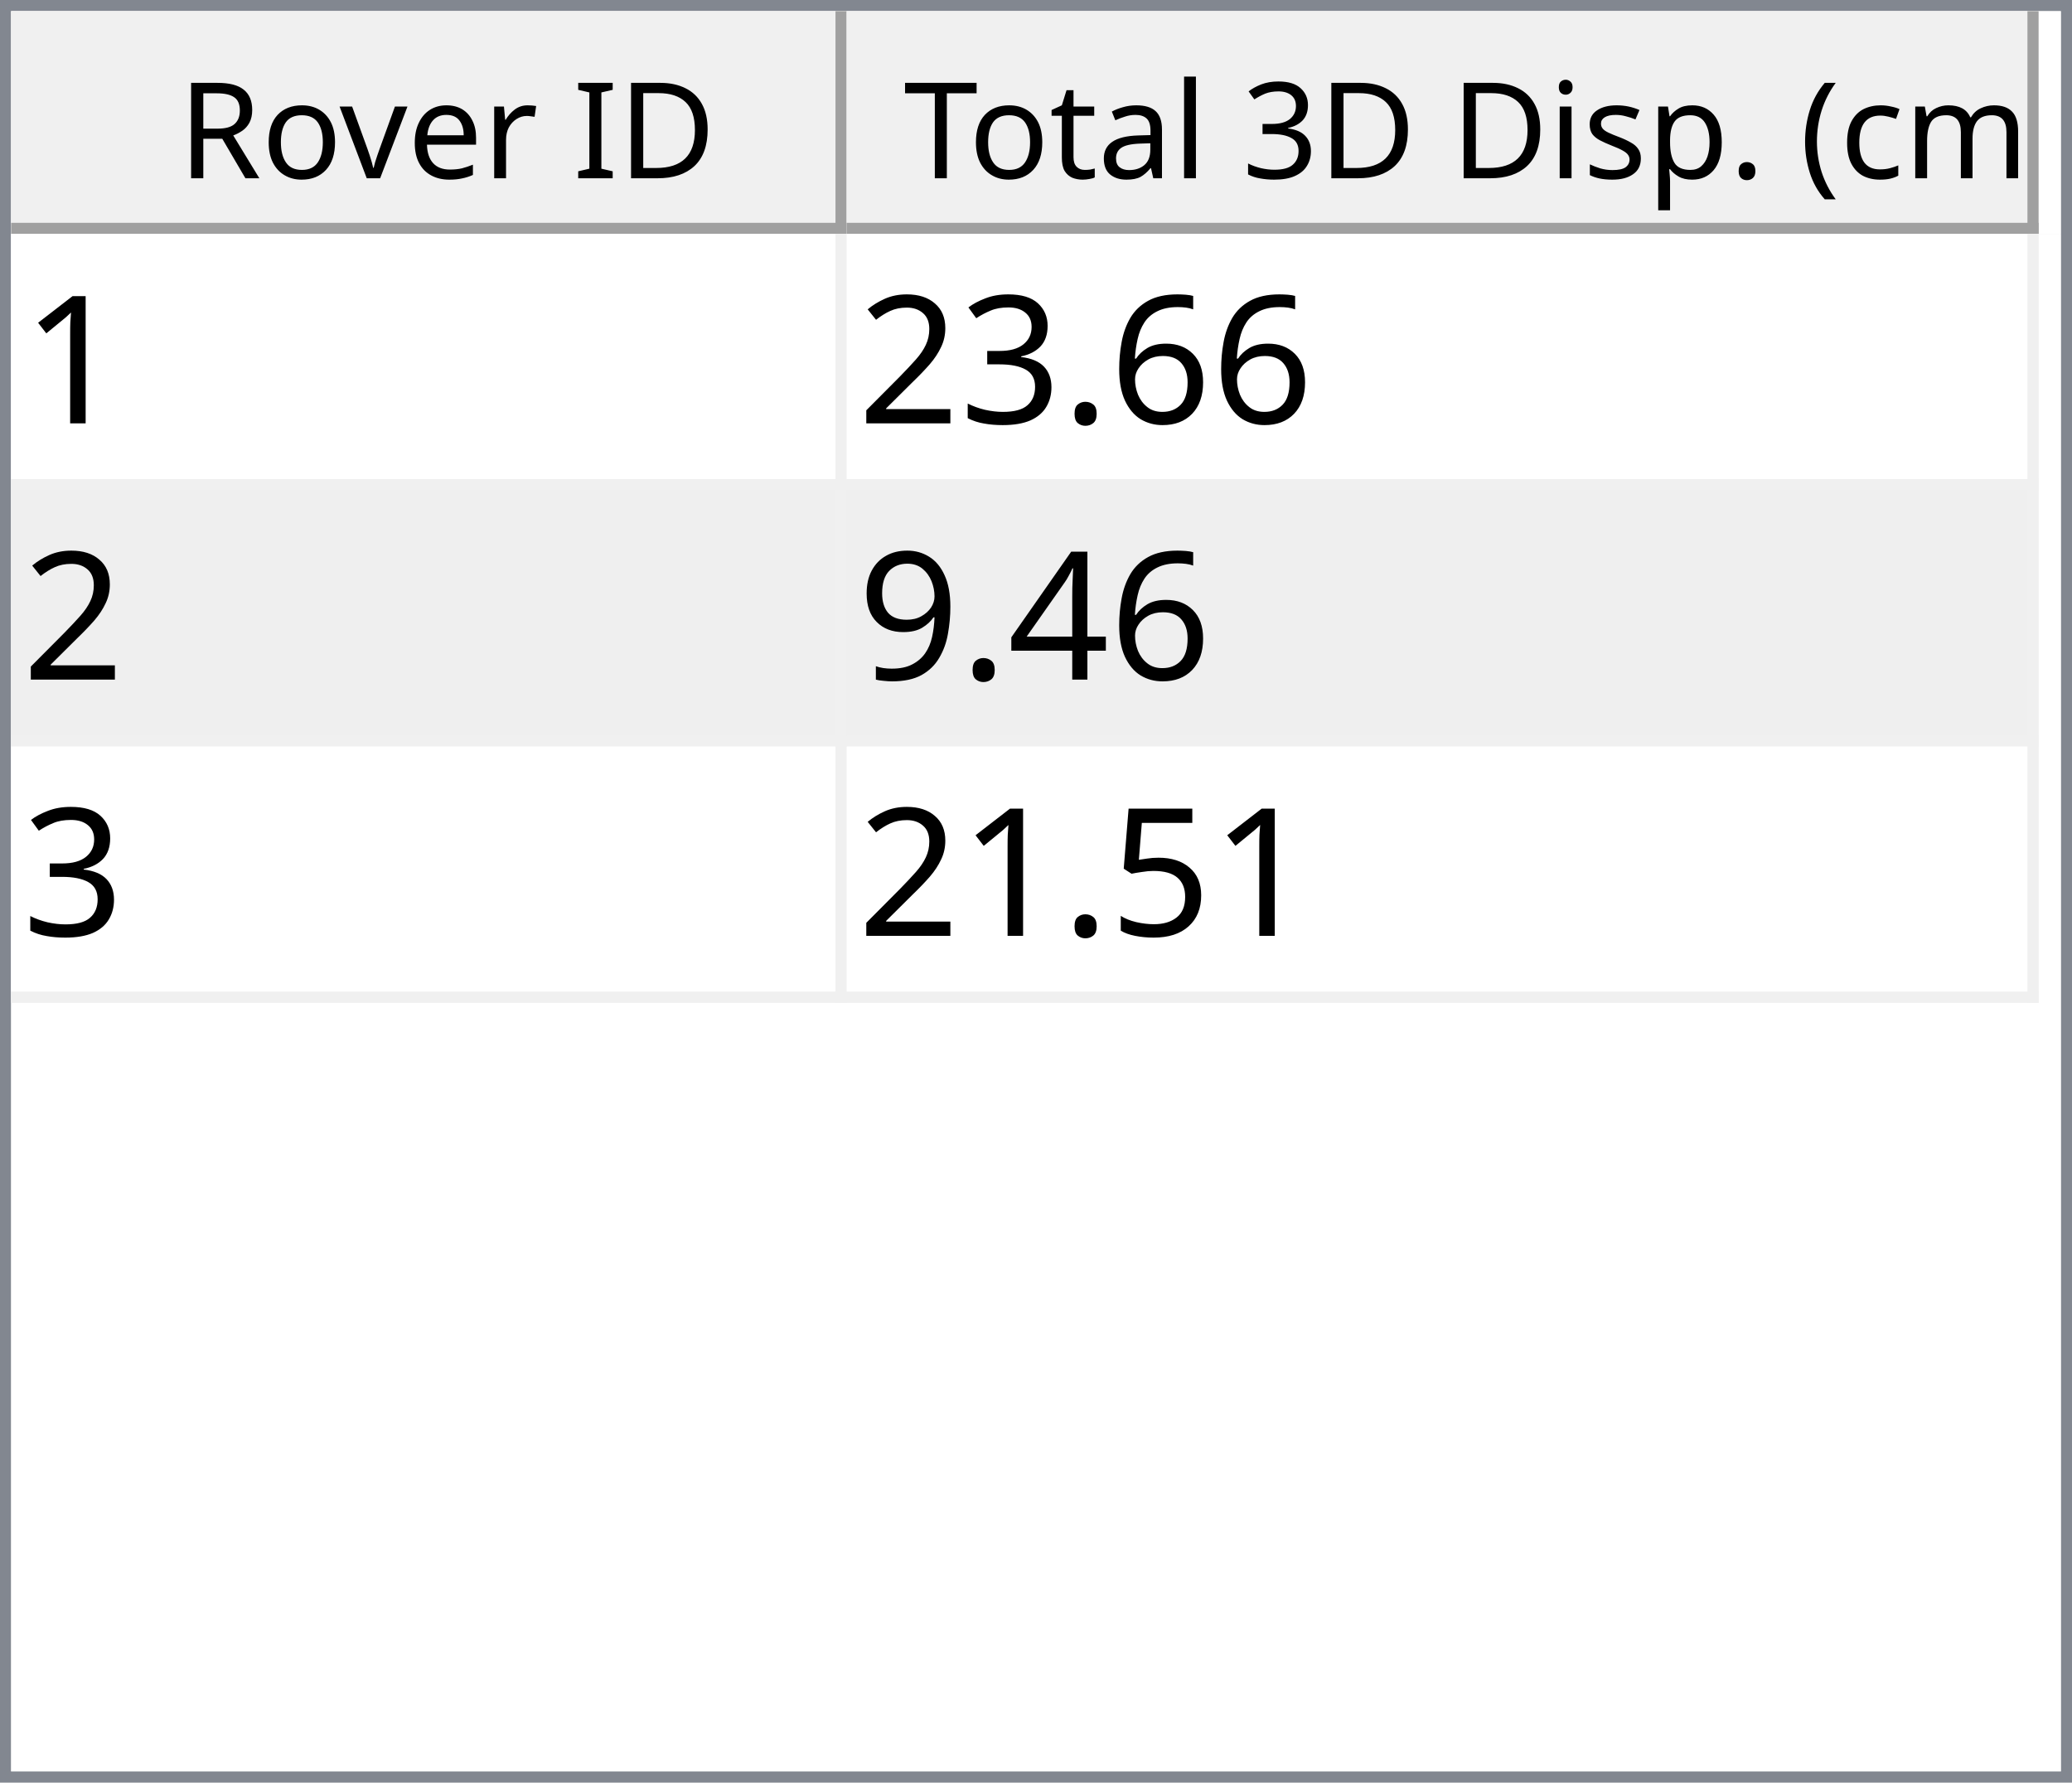
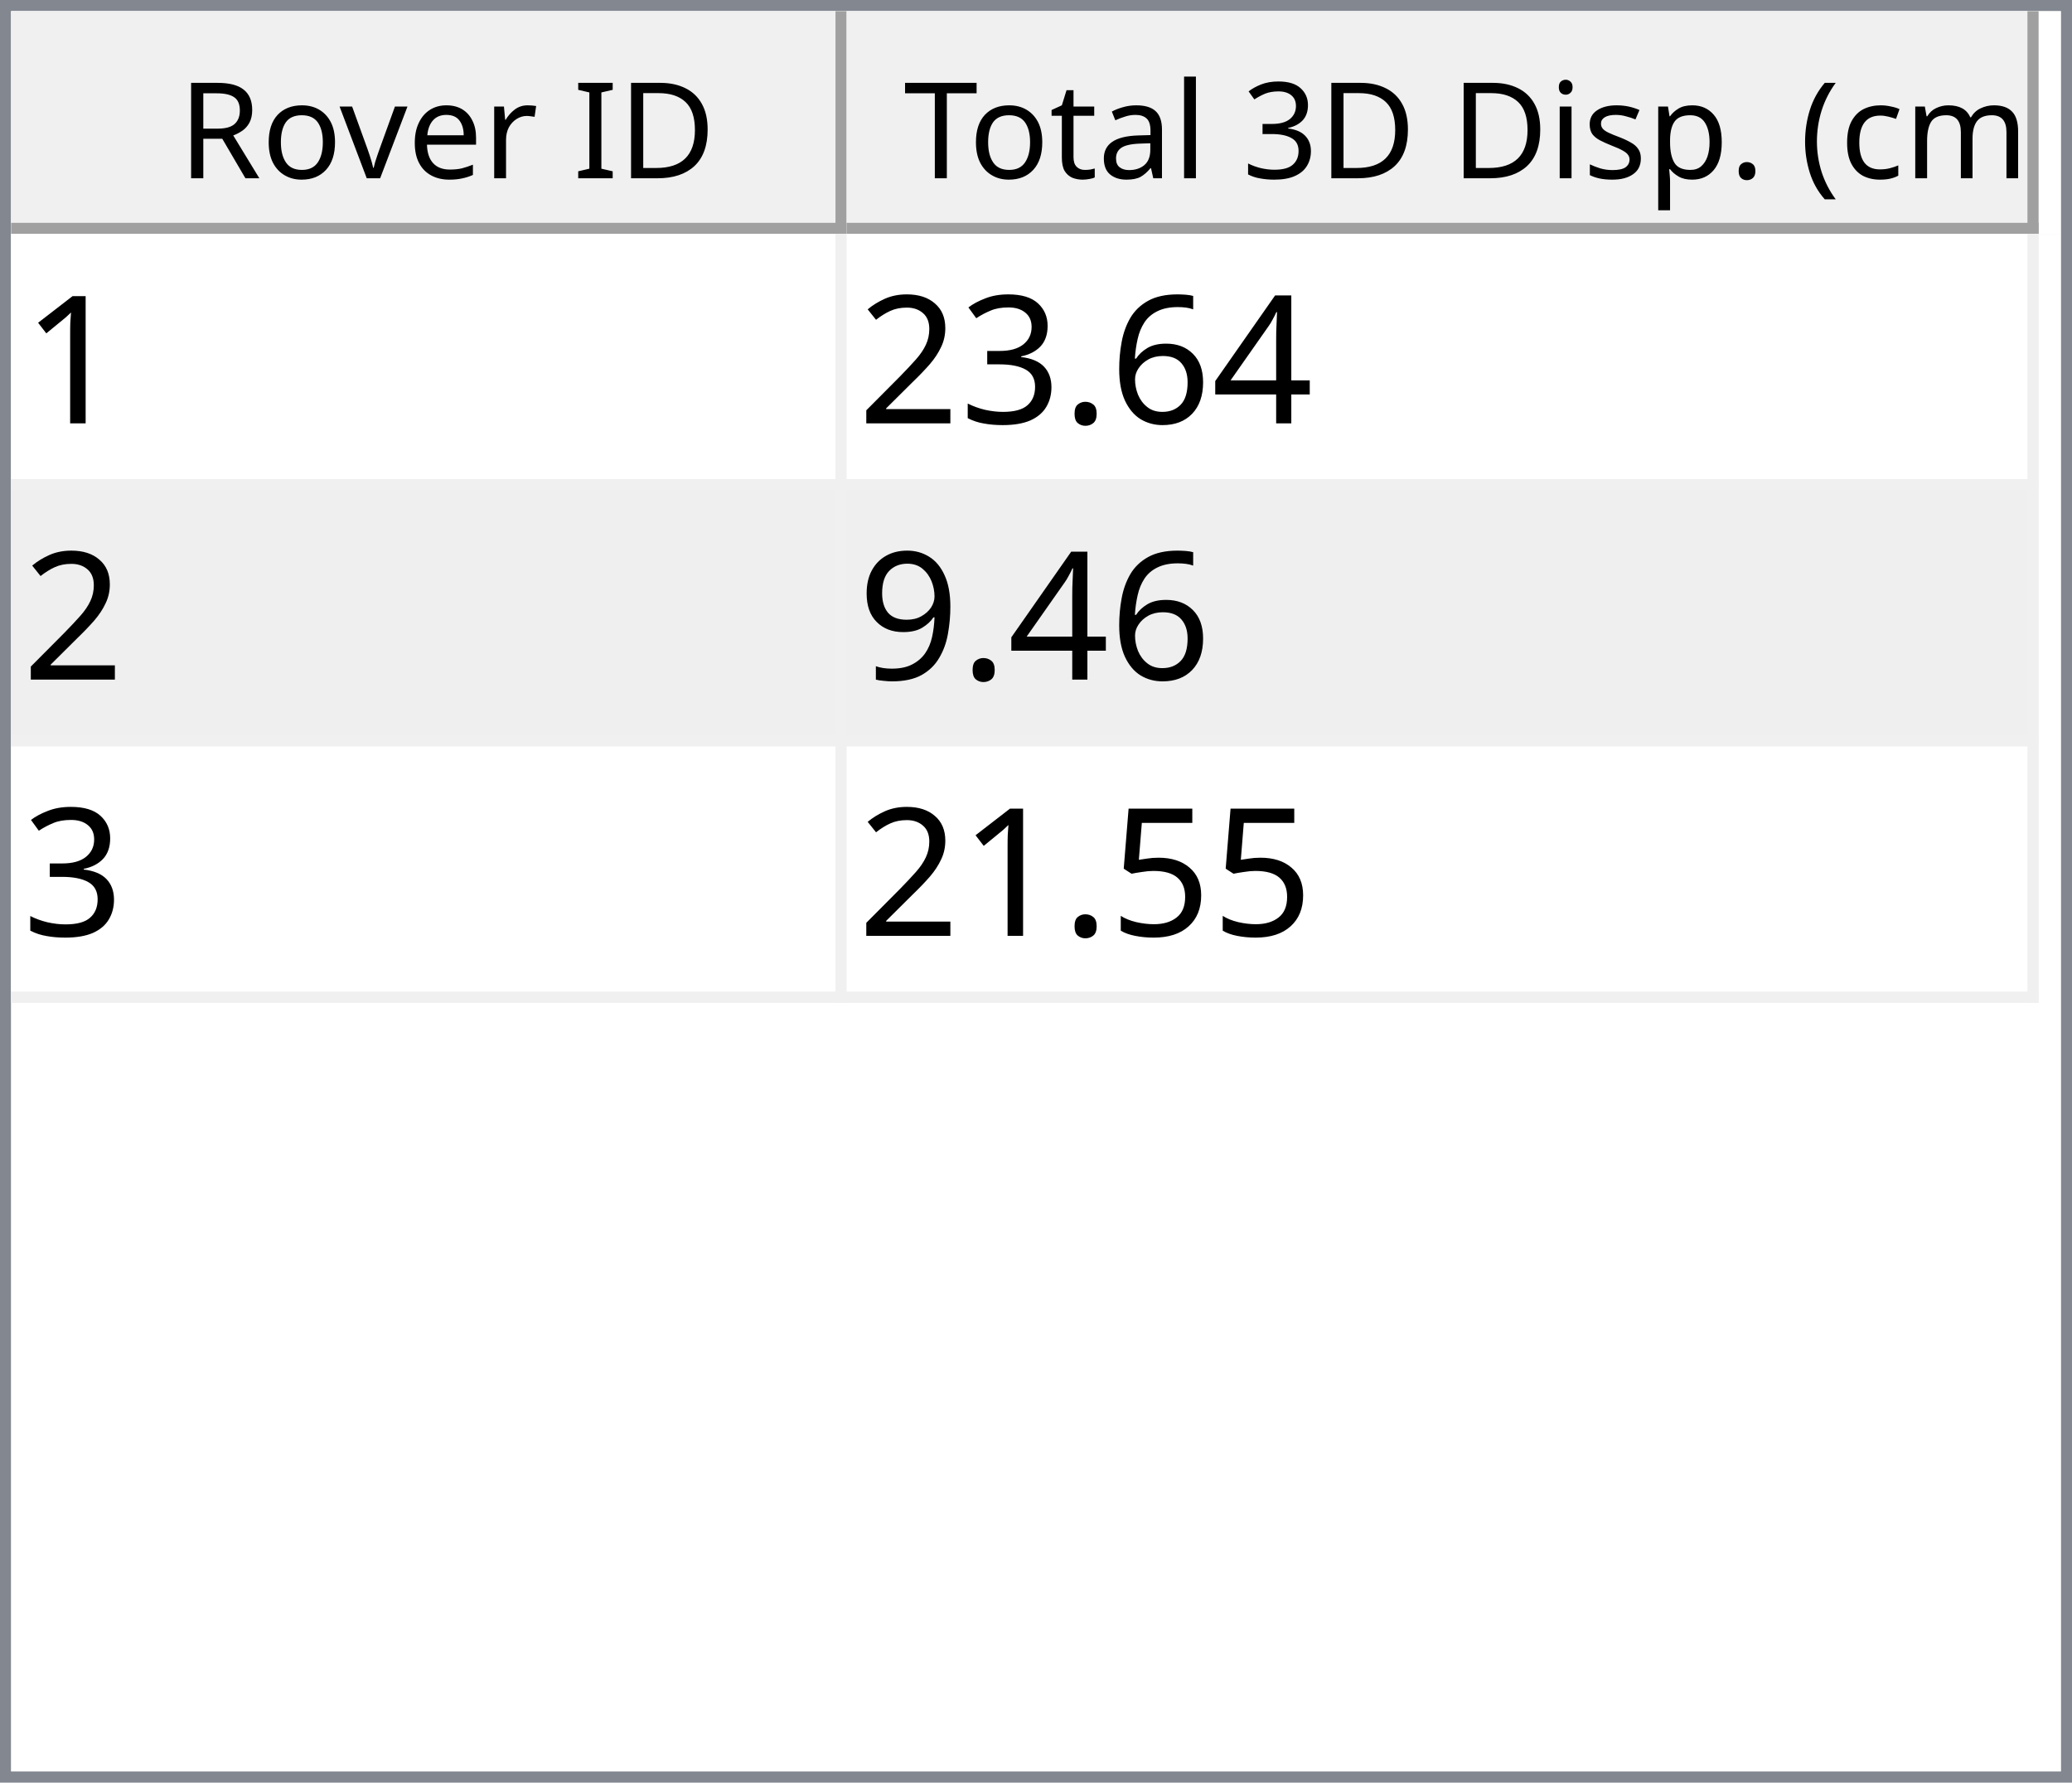
<svg xmlns="http://www.w3.org/2000/svg" style="fill-opacity:1; color-rendering:auto; color-interpolation:auto; text-rendering:auto; stroke:black; stroke-linecap:square; stroke-miterlimit:10; shape-rendering:auto; stroke-opacity:1; fill:black; stroke-dasharray:none; font-weight:normal; stroke-width:1; font-family:'Dialog'; font-style:normal; stroke-linejoin:miter; font-size:12px; stroke-dashoffset:0; image-rendering:auto;" width="186" height="160">
  <defs id="genericDefs" />
  <g>
    <defs id="defs1">
      <clipPath clipPathUnits="userSpaceOnUse" id="clipPath1">
        <path d="M0 0 L186 0 L186 160 L0 160 L0 0 Z" />
      </clipPath>
      <clipPath clipPathUnits="userSpaceOnUse" id="clipPath2">
        <path d="M0 0 L0 160 L186 160 L186 0 Z" />
      </clipPath>
      <clipPath clipPathUnits="userSpaceOnUse" id="clipPath3">
        <path d="M0 0 L0 20 L184 20 L184 0 Z" />
      </clipPath>
      <clipPath clipPathUnits="userSpaceOnUse" id="clipPath4">
        <path d="M0 0 L0 20 L75 20 L75 0 Z" />
      </clipPath>
      <clipPath clipPathUnits="userSpaceOnUse" id="clipPath5">
        <path d="M1 1 L1 19 L74 19 L74 1 Z" />
      </clipPath>
      <clipPath clipPathUnits="userSpaceOnUse" id="clipPath6">
        <path d="M0 0 L0 18 L73 18 L73 0 Z" />
      </clipPath>
      <clipPath clipPathUnits="userSpaceOnUse" id="clipPath7">
        <path d="M-0.5 -0.5 L-0.5 19.5 L74.5 19.5 L74.5 -0.5 Z" />
      </clipPath>
      <clipPath clipPathUnits="userSpaceOnUse" id="clipPath8">
        <path d="M0 0 L0 20 L107 20 L107 0 Z" />
      </clipPath>
      <clipPath clipPathUnits="userSpaceOnUse" id="clipPath9">
        <path d="M1 1 L1 19 L106 19 L106 1 Z" />
      </clipPath>
      <clipPath clipPathUnits="userSpaceOnUse" id="clipPath10">
        <path d="M0 0 L0 18 L105 18 L105 0 Z" />
      </clipPath>
      <clipPath clipPathUnits="userSpaceOnUse" id="clipPath11">
        <path d="M-0.5 -0.5 L-0.5 19.5 L106.5 19.5 L106.5 -0.5 Z" />
      </clipPath>
      <clipPath clipPathUnits="userSpaceOnUse" id="clipPath12">
        <path d="M0 0 L0 138 L184 138 L184 0 Z" />
      </clipPath>
      <clipPath clipPathUnits="userSpaceOnUse" id="clipPath13">
        <path d="M0 0 L0 69 L182 69 L182 0 Z" />
      </clipPath>
      <clipPath clipPathUnits="userSpaceOnUse" id="clipPath14">
        <path d="M-0.5 -0.5 L-0.5 68.5 L181.5 68.5 L181.5 -0.5 Z" />
      </clipPath>
      <clipPath clipPathUnits="userSpaceOnUse" id="clipPath15">
        <path d="M0 0 L0 22 L74 22 L74 0 Z" />
      </clipPath>
      <clipPath clipPathUnits="userSpaceOnUse" id="clipPath16">
        <path d="M0 0 L0 22 L106 22 L106 0 Z" />
      </clipPath>
      <font horiz-adv-x="64.551" id="font1">
        <font-face ascent="107.91" descent="25.098" units-per-em="100" style="font-style:normal; font-family:Segoe UI; font-weight:normal;" />
        <missing-glyph horiz-adv-x="64.551" d="M8.109 0 L8.109 68.266 L56.453 68.266 L56.453 0 L8.109 0 ZM15.328 7.234 L49.219 7.234 L49.219 61.031 L15.328 61.031 L15.328 7.234 Z" />
        <glyph unicode="D" horiz-adv-x="70.117" d="M9.188 0 L9.188 70.016 L28.516 70.016 Q65.531 70.016 65.531 35.891 Q65.531 19.672 55.25 9.836 Q44.969 0 27.734 0 L9.188 0 ZM17.391 62.594 L17.391 7.422 L27.828 7.422 Q41.609 7.422 49.273 14.797 Q56.938 22.172 56.938 35.688 Q56.938 62.594 28.328 62.594 L17.391 62.594 Z" />
        <glyph unicode="I" horiz-adv-x="26.611" d="M17.391 0 L9.188 0 L9.188 70.016 L17.391 70.016 L17.391 0 Z" />
        <glyph unicode=" " horiz-adv-x="27.393" d="" />
        <glyph unicode="r" horiz-adv-x="34.766" d="M34.188 41.891 Q32.078 43.5 28.125 43.5 Q23 43.5 19.555 38.672 Q16.109 33.844 16.109 25.484 L16.109 0 L8.109 0 L8.109 50 L16.109 50 L16.109 39.703 L16.312 39.703 Q18.016 44.969 21.531 47.922 Q25.047 50.875 29.391 50.875 Q32.516 50.875 34.188 50.203 L34.188 41.891 Z" />
        <glyph unicode="e" horiz-adv-x="52.295" d="M48.297 23 L12.984 23 Q13.188 14.656 17.484 10.109 Q21.781 5.562 29.297 5.562 Q37.75 5.562 44.828 11.141 L44.828 3.609 Q38.234 -1.172 27.391 -1.172 Q16.797 -1.172 10.742 5.641 Q4.688 12.453 4.688 24.812 Q4.688 36.469 11.305 43.82 Q17.922 51.172 27.734 51.172 Q37.547 51.172 42.922 44.828 Q48.297 38.484 48.297 27.203 L48.297 23 ZM40.094 29.781 Q40.047 36.719 36.75 40.578 Q33.453 44.438 27.594 44.438 Q21.922 44.438 17.969 40.383 Q14.016 36.328 13.094 29.781 L40.094 29.781 Z" />
        <glyph unicode="v" horiz-adv-x="47.9" d="M47.406 50 L27.484 0 L19.625 0 L0.688 50 L9.469 50 L22.172 13.672 Q23.578 9.672 23.922 6.688 L24.125 6.688 Q24.609 10.453 25.688 13.484 L38.969 50 L47.406 50 Z" />
        <glyph unicode="o" horiz-adv-x="58.594" d="M29 -1.172 Q17.922 -1.172 11.305 5.836 Q4.688 12.844 4.688 24.422 Q4.688 37.016 11.57 44.094 Q18.453 51.172 30.172 51.172 Q41.359 51.172 47.633 44.289 Q53.906 37.406 53.906 25.203 Q53.906 13.234 47.141 6.031 Q40.375 -1.172 29 -1.172 ZM29.594 44.438 Q21.875 44.438 17.383 39.188 Q12.891 33.938 12.891 24.703 Q12.891 15.828 17.43 10.695 Q21.969 5.562 29.594 5.562 Q37.359 5.562 41.531 10.594 Q45.703 15.625 45.703 24.906 Q45.703 34.281 41.531 39.359 Q37.359 44.438 29.594 44.438 Z" />
        <glyph unicode="R" horiz-adv-x="59.814" d="M59.375 0 L49.609 0 L37.891 19.625 Q36.281 22.359 34.766 24.289 Q33.25 26.219 31.664 27.438 Q30.078 28.656 28.25 29.219 Q26.422 29.781 24.125 29.781 L17.391 29.781 L17.391 0 L9.188 0 L9.188 70.016 L30.078 70.016 Q34.672 70.016 38.555 68.867 Q42.438 67.719 45.289 65.375 Q48.141 63.031 49.758 59.547 Q51.375 56.062 51.375 51.375 Q51.375 47.703 50.273 44.656 Q49.172 41.609 47.148 39.211 Q45.125 36.812 42.266 35.133 Q39.406 33.453 35.844 32.516 L35.844 32.328 Q37.594 31.547 38.891 30.547 Q40.188 29.547 41.359 28.18 Q42.531 26.812 43.68 25.078 Q44.828 23.344 46.234 21.047 L59.375 0 ZM17.391 62.594 L17.391 37.203 L28.516 37.203 Q31.594 37.203 34.203 38.133 Q36.812 39.062 38.719 40.797 Q40.625 42.531 41.703 45.047 Q42.781 47.562 42.781 50.688 Q42.781 56.297 39.141 59.445 Q35.5 62.594 28.609 62.594 L17.391 62.594 Z" />
        <glyph unicode=")" horiz-adv-x="30.176" d="M8.297 -15.922 L1.172 -15.922 Q16.406 2.344 16.406 26.812 Q16.406 51.469 1.078 70.016 L8.297 70.016 Q23.531 52.156 23.531 26.703 Q23.531 1.375 8.297 -15.922 Z" />
        <glyph unicode="m" horiz-adv-x="86.133" d="M79.109 0 L71.094 0 L71.094 28.719 Q71.094 37.016 68.531 40.727 Q65.969 44.438 59.906 44.438 Q54.781 44.438 51.195 39.75 Q47.609 35.062 47.609 28.516 L47.609 0 L39.594 0 L39.594 29.688 Q39.594 44.438 28.219 44.438 Q22.953 44.438 19.531 40.016 Q16.109 35.594 16.109 28.516 L16.109 0 L8.109 0 L8.109 50 L16.109 50 L16.109 42.094 L16.312 42.094 Q21.625 51.172 31.844 51.172 Q36.969 51.172 40.773 48.312 Q44.578 45.453 46 40.828 Q51.562 51.172 62.594 51.172 Q79.109 51.172 79.109 30.812 L79.109 0 Z" />
        <glyph unicode="c" horiz-adv-x="46.191" d="M42.188 2.297 Q36.422 -1.172 28.516 -1.172 Q17.828 -1.172 11.258 5.789 Q4.688 12.75 4.688 23.828 Q4.688 36.188 11.766 43.68 Q18.844 51.172 30.672 51.172 Q37.25 51.172 42.281 48.734 L42.281 40.531 Q36.719 44.438 30.375 44.438 Q22.703 44.438 17.797 38.945 Q12.891 33.453 12.891 24.516 Q12.891 15.719 17.508 10.641 Q22.125 5.562 29.891 5.562 Q36.422 5.562 42.188 9.906 L42.188 2.297 Z" />
        <glyph unicode="(" horiz-adv-x="30.176" d="M29.109 -15.922 L21.969 -15.922 Q6.844 1.375 6.844 26.703 Q6.844 52.156 21.969 70.016 L29.203 70.016 Q13.875 51.469 13.875 26.812 Q13.875 2.344 29.109 -15.922 Z" />
        <glyph unicode="." horiz-adv-x="21.68" d="M10.891 -1.078 Q8.641 -1.078 7.055 0.539 Q5.469 2.156 5.469 4.391 Q5.469 6.641 7.055 8.273 Q8.641 9.906 10.891 9.906 Q13.188 9.906 14.797 8.273 Q16.406 6.641 16.406 4.391 Q16.406 2.156 14.797 0.539 Q13.188 -1.078 10.891 -1.078 Z" />
        <glyph unicode="p" horiz-adv-x="58.789" d="M16.312 7.234 L16.109 7.234 L16.109 -23 L8.109 -23 L8.109 50 L16.109 50 L16.109 41.219 L16.312 41.219 Q22.219 51.172 33.594 51.172 Q43.266 51.172 48.688 44.461 Q54.109 37.75 54.109 26.469 Q54.109 13.922 48 6.375 Q41.891 -1.172 31.297 -1.172 Q21.578 -1.172 16.312 7.234 ZM16.109 27.391 L16.109 20.406 Q16.109 14.203 20.141 9.883 Q24.172 5.562 30.375 5.562 Q37.641 5.562 41.773 11.133 Q45.906 16.703 45.906 26.609 Q45.906 34.969 42.047 39.703 Q38.188 44.438 31.594 44.438 Q24.609 44.438 20.359 39.578 Q16.109 34.719 16.109 27.391 Z" />
        <glyph unicode="s" horiz-adv-x="42.432" d="M5.078 1.812 L5.078 10.406 Q11.625 5.562 19.484 5.562 Q30.031 5.562 30.031 12.594 Q30.031 14.594 29.125 15.992 Q28.219 17.391 26.68 18.461 Q25.141 19.531 23.07 20.383 Q21 21.234 18.609 22.172 Q15.281 23.484 12.766 24.828 Q10.25 26.172 8.57 27.859 Q6.891 29.547 6.031 31.695 Q5.172 33.844 5.172 36.719 Q5.172 40.234 6.789 42.945 Q8.406 45.656 11.086 47.484 Q13.766 49.312 17.211 50.242 Q20.656 51.172 24.312 51.172 Q30.812 51.172 35.938 48.922 L35.938 40.828 Q30.422 44.438 23.25 44.438 Q21 44.438 19.195 43.922 Q17.391 43.406 16.094 42.477 Q14.797 41.547 14.086 40.258 Q13.375 38.969 13.375 37.406 Q13.375 35.453 14.086 34.133 Q14.797 32.812 16.164 31.789 Q17.531 30.766 19.484 29.938 Q21.438 29.109 23.922 28.125 Q27.25 26.859 29.883 25.516 Q32.516 24.172 34.375 22.484 Q36.234 20.797 37.234 18.602 Q38.234 16.406 38.234 13.375 Q38.234 9.672 36.602 6.938 Q34.969 4.203 32.234 2.398 Q29.5 0.594 25.93 -0.289 Q22.359 -1.172 18.453 -1.172 Q10.75 -1.172 5.078 1.812 Z" />
        <glyph unicode="i" horiz-adv-x="24.219" d="M12.203 62.703 Q10.062 62.703 8.547 64.164 Q7.031 65.625 7.031 67.875 Q7.031 70.125 8.547 71.609 Q10.062 73.094 12.203 73.094 Q14.406 73.094 15.945 71.609 Q17.484 70.125 17.484 67.875 Q17.484 65.719 15.945 64.211 Q14.406 62.703 12.203 62.703 ZM16.109 0 L8.109 0 L8.109 50 L16.109 50 L16.109 0 Z" />
        <glyph unicode="3" horiz-adv-x="53.906" d="M46.531 19.828 Q46.531 15.094 44.75 11.211 Q42.969 7.328 39.719 4.57 Q36.469 1.812 31.93 0.297 Q27.391 -1.219 21.922 -1.219 Q11.922 -1.219 6 2.594 L6 11.188 Q13.094 5.609 22.219 5.609 Q25.875 5.609 28.828 6.539 Q31.781 7.469 33.906 9.227 Q36.031 10.984 37.18 13.477 Q38.328 15.969 38.328 19.094 Q38.328 32.812 18.797 32.812 L12.984 32.812 L12.984 39.594 L18.5 39.594 Q35.797 39.594 35.797 52.484 Q35.797 64.406 22.609 64.406 Q15.188 64.406 8.688 59.422 L8.688 67.188 Q15.375 71.188 24.609 71.188 Q29 71.188 32.57 69.969 Q36.141 68.75 38.68 66.555 Q41.219 64.359 42.609 61.281 Q44 58.203 44 54.5 Q44 40.672 30.031 36.719 L30.031 36.531 Q33.594 36.141 36.625 34.797 Q39.656 33.453 41.852 31.305 Q44.047 29.156 45.289 26.25 Q46.531 23.344 46.531 19.828 Z" />
        <glyph unicode="l" horiz-adv-x="24.219" d="M16.109 0 L8.109 0 L8.109 74.031 L16.109 74.031 L16.109 0 Z" />
        <glyph unicode="a" horiz-adv-x="50.879" d="M43.891 0 L35.891 0 L35.891 7.812 L35.688 7.812 Q30.469 -1.172 20.312 -1.172 Q12.844 -1.172 8.617 2.781 Q4.391 6.734 4.391 13.281 Q4.391 27.297 20.906 29.594 L35.891 31.688 Q35.891 44.438 25.594 44.438 Q16.547 44.438 9.281 38.281 L9.281 46.484 Q16.656 51.172 26.266 51.172 Q43.891 51.172 43.891 32.516 L43.891 0 ZM35.891 25.297 L23.828 23.641 Q18.266 22.859 15.43 20.875 Q12.594 18.891 12.594 13.875 Q12.594 10.203 15.211 7.883 Q17.828 5.562 22.172 5.562 Q28.125 5.562 32.008 9.742 Q35.891 13.922 35.891 20.312 L35.891 25.297 Z" />
        <glyph unicode="t" horiz-adv-x="33.887" d="M31.297 0.484 Q28.469 -1.078 23.828 -1.078 Q10.688 -1.078 10.688 13.578 L10.688 43.172 L2.094 43.172 L2.094 50 L10.688 50 L10.688 62.203 L18.703 64.797 L18.703 50 L31.297 50 L31.297 43.172 L18.703 43.172 L18.703 14.984 Q18.703 9.969 20.414 7.82 Q22.125 5.672 26.078 5.672 Q29.109 5.672 31.297 7.328 L31.297 0.484 Z" />
        <glyph unicode="T" horiz-adv-x="52.393" d="M50.594 62.594 L30.375 62.594 L30.375 0 L22.172 0 L22.172 62.594 L2 62.594 L2 70.016 L50.594 70.016 L50.594 62.594 Z" />
      </font>
      <font horiz-adv-x="75.0" id="font2">
        <font-face ascent="100.537" descent="21.973" units-per-em="100" style="font-style:normal; font-family:sans-serif; font-weight:normal;" />
        <missing-glyph horiz-adv-x="75.0" d="M12.5 0 L12.5 62.5 L62.5 62.5 L62.5 0 L12.5 0 ZM14.062 1.562 L60.938 1.562 L60.938 60.938 L14.062 60.938 L14.062 1.562 Z" />
        <glyph unicode="1" horiz-adv-x="55.615" d="M37.25 0 L28.469 0 L28.469 56 Q25.297 52.984 20.141 49.953 Q14.984 46.922 10.891 45.406 L10.891 53.906 Q18.266 57.375 23.781 62.305 Q29.297 67.234 31.594 71.875 L37.25 71.875 L37.25 0 Z" />
+         <glyph unicode="4" horiz-adv-x="55.615" d="M32.328 0 L32.328 17.141 L1.266 17.141 L1.266 25.203 L33.938 71.578 L41.109 71.578 L41.109 25.203 L50.781 25.203 L50.781 17.141 L41.109 17.141 L41.109 0 L32.328 0 ZM32.328 25.203 L32.328 57.469 L9.906 25.203 L32.328 25.203 Z" />
        <glyph unicode="6" horiz-adv-x="55.615" d="M49.75 54.047 L41.016 53.375 Q39.844 58.547 37.703 60.891 Q34.125 64.656 28.906 64.656 Q24.703 64.656 21.531 62.312 Q17.391 59.281 14.992 53.469 Q12.594 47.656 12.5 36.922 Q15.672 41.75 20.266 44.094 Q24.859 46.438 29.891 46.438 Q38.672 46.438 44.852 39.969 Q51.031 33.5 51.031 23.25 Q51.031 16.5 48.125 10.719 Q45.219 4.938 40.141 1.859 Q35.062 -1.219 28.609 -1.219 Q17.625 -1.219 10.695 6.859 Q3.766 14.938 3.766 33.5 Q3.766 54.25 11.422 63.672 Q18.109 71.875 29.438 71.875 Q37.891 71.875 43.289 67.141 Q48.688 62.406 49.75 54.047 ZM13.875 23.188 Q13.875 18.656 15.797 14.508 Q17.719 10.359 21.188 8.18 Q24.656 6 28.469 6 Q34.031 6 38.039 10.492 Q42.047 14.984 42.047 22.703 Q42.047 30.125 38.086 34.398 Q34.125 38.672 28.125 38.672 Q22.172 38.672 18.023 34.398 Q13.875 30.125 13.875 23.188 Z" />
        <glyph unicode="." horiz-adv-x="27.783" d="M9.078 0 L9.078 10.016 L19.094 10.016 L19.094 0 L9.078 0 Z" />
        <glyph unicode="3" horiz-adv-x="55.615" d="M4.203 18.891 L12.984 20.062 Q14.5 12.594 18.141 9.297 Q21.781 6 27 6 Q33.203 6 37.477 10.297 Q41.75 14.594 41.75 20.953 Q41.75 27 37.797 30.93 Q33.844 34.859 27.734 34.859 Q25.25 34.859 21.531 33.891 L22.516 41.609 Q23.391 41.5 23.922 41.5 Q29.547 41.5 34.039 44.43 Q38.531 47.359 38.531 53.469 Q38.531 58.297 35.258 61.477 Q31.984 64.656 26.812 64.656 Q21.688 64.656 18.266 61.43 Q14.844 58.203 13.875 51.766 L5.078 53.328 Q6.688 62.156 12.398 67.016 Q18.109 71.875 26.609 71.875 Q32.469 71.875 37.398 69.359 Q42.328 66.844 44.945 62.5 Q47.562 58.156 47.562 53.266 Q47.562 48.641 45.07 44.828 Q42.578 41.016 37.703 38.766 Q44.047 37.312 47.562 32.695 Q51.078 28.078 51.078 21.141 Q51.078 11.766 44.242 5.25 Q37.406 -1.266 26.953 -1.266 Q17.531 -1.266 11.305 4.352 Q5.078 9.969 4.203 18.891 Z" />
        <glyph unicode="2" horiz-adv-x="55.615" d="M50.344 8.453 L50.344 0 L3.031 0 Q2.938 3.172 4.047 6.109 Q5.859 10.938 9.836 15.625 Q13.812 20.312 21.344 26.469 Q33.016 36.031 37.117 41.625 Q41.219 47.219 41.219 52.203 Q41.219 57.422 37.477 61.008 Q33.734 64.594 27.734 64.594 Q21.391 64.594 17.578 60.789 Q13.766 56.984 13.719 50.25 L4.688 51.172 Q5.609 61.281 11.664 66.578 Q17.719 71.875 27.938 71.875 Q38.234 71.875 44.242 66.164 Q50.25 60.453 50.25 52 Q50.25 47.703 48.492 43.555 Q46.734 39.406 42.656 34.812 Q38.578 30.219 29.109 22.219 Q21.188 15.578 18.945 13.211 Q16.703 10.844 15.234 8.453 L50.344 8.453 Z" />
-         <glyph unicode="4" horiz-adv-x="55.615" d="M32.328 0 L32.328 17.141 L1.266 17.141 L1.266 25.203 L33.938 71.578 L41.109 71.578 L41.109 25.203 L50.781 25.203 L50.781 17.141 L41.109 17.141 L41.109 0 L32.328 0 ZM32.328 25.203 L32.328 57.469 L9.906 25.203 L32.328 25.203 Z" />
        <glyph unicode="9" horiz-adv-x="55.615" d="M5.469 16.547 L13.922 17.328 Q14.984 11.375 18.016 8.688 Q21.047 6 25.781 6 Q29.828 6 32.883 7.859 Q35.938 9.719 37.891 12.82 Q39.844 15.922 41.164 21.195 Q42.484 26.469 42.484 31.938 Q42.484 32.516 42.438 33.688 Q39.797 29.5 35.234 26.883 Q30.672 24.266 25.344 24.266 Q16.453 24.266 10.305 30.711 Q4.156 37.156 4.156 47.703 Q4.156 58.594 10.578 65.234 Q17 71.875 26.656 71.875 Q33.641 71.875 39.43 68.117 Q45.219 64.359 48.219 57.398 Q51.219 50.438 51.219 37.25 Q51.219 23.531 48.242 15.406 Q45.266 7.281 39.383 3.031 Q33.5 -1.219 25.594 -1.219 Q17.188 -1.219 11.867 3.445 Q6.547 8.109 5.469 16.547 ZM41.453 48.141 Q41.453 55.719 37.43 60.156 Q33.406 64.594 27.734 64.594 Q21.875 64.594 17.531 59.812 Q13.188 55.031 13.188 47.406 Q13.188 40.578 17.312 36.305 Q21.438 32.031 27.484 32.031 Q33.594 32.031 37.523 36.305 Q41.453 40.578 41.453 48.141 Z" />
        <glyph unicode="5" horiz-adv-x="55.615" d="M4.156 18.75 L13.375 19.531 Q14.406 12.797 18.141 9.398 Q21.875 6 27.156 6 Q33.5 6 37.891 10.789 Q42.281 15.578 42.281 23.484 Q42.281 31 38.062 35.352 Q33.844 39.703 27 39.703 Q22.75 39.703 19.336 37.773 Q15.922 35.844 13.969 32.766 L5.719 33.844 L12.641 70.609 L48.25 70.609 L48.25 62.203 L19.672 62.203 L15.828 42.969 Q22.266 47.469 29.344 47.469 Q38.719 47.469 45.164 40.969 Q51.609 34.469 51.609 24.266 Q51.609 14.547 45.953 7.469 Q39.062 -1.219 27.156 -1.219 Q17.391 -1.219 11.211 4.25 Q5.031 9.719 4.156 18.75 Z" />
      </font>
    </defs>
    <g style="fill:white; stroke:white;">
      <rect x="0" y="0" width="186" style="clip-path:url(#clipPath1); stroke:none;" height="160" />
    </g>
    <g style="fill:white; text-rendering:optimizeSpeed; color-rendering:optimizeSpeed; image-rendering:optimizeSpeed; shape-rendering:crispEdges; stroke:white; color-interpolation:sRGB;">
      <rect x="0" width="186" height="160" y="0" style="stroke:none;" />
      <path style="stroke:none;" d="M0 160 L186 160 L186 0 L0 0 Z" />
    </g>
    <g style="fill:rgb(240,240,240); font-family:'Segoe UI'; stroke:rgb(240,240,240);">
      <rect x="0" y="0" width="186" style="clip-path:url(#clipPath2); stroke:none;" height="160" />
    </g>
    <g style="fill:rgb(130,135,144); font-family:'Segoe UI'; stroke:rgb(130,135,144);">
      <path d="M0 0 L186 0 L186 160 L0 160 L0 0 ZM1 1 L185 1 L185 159 L1 159 L1 1 Z" style="fill-rule:evenodd; clip-path:url(#clipPath2); stroke:none;" />
    </g>
    <g style="fill:white; font-family:'Segoe UI'; stroke:white;" transform="translate(1,1)">
      <rect x="0" y="0" width="184" style="clip-path:url(#clipPath3); stroke:none;" height="20" />
    </g>
    <g style="fill:rgb(240,240,240); font-family:'Segoe UI'; stroke:rgb(240,240,240);" transform="translate(1,1)">
      <rect x="0" y="0" width="75" style="clip-path:url(#clipPath4); stroke:none;" height="20" />
    </g>
    <g style="font-family:'Segoe UI';" transform="translate(2,2)">
      <text x="14" xml:space="preserve" y="14" style="clip-path:url(#clipPath6); stroke:none;">Rover ID</text>
    </g>
    <g style="fill:rgb(160,160,160); font-family:'Segoe UI'; stroke:rgb(160,160,160); stroke-linejoin:bevel;" transform="translate(1.5,1.5)">
      <line x1="74" x2="74" y1="0" style="fill:none; clip-path:url(#clipPath7);" y2="19" />
    </g>
    <g style="fill:rgb(160,160,160); font-family:'Segoe UI'; stroke:rgb(160,160,160); stroke-linejoin:bevel;" transform="matrix(1,0,0,1,1,1) translate(0.5,0.5)">
      <line x1="0" x2="74" y1="19" style="fill:none; clip-path:url(#clipPath7);" y2="19" />
    </g>
    <g style="fill:rgb(240,240,240); font-family:'Segoe UI'; stroke:rgb(240,240,240);" transform="translate(76,1)">
      <rect x="0" y="0" width="107" style="clip-path:url(#clipPath8); stroke:none;" height="20" />
    </g>
    <g style="font-family:'Segoe UI';" transform="translate(77,2)">
      <text x="1" xml:space="preserve" y="14" style="clip-path:url(#clipPath10); stroke:none;"> Total 3D Disp. (cm)</text>
    </g>
    <g style="fill:rgb(160,160,160); font-family:'Segoe UI'; stroke:rgb(160,160,160); stroke-linejoin:bevel;" transform="translate(76.5,1.5)">
      <line x1="106" x2="106" y1="0" style="fill:none; clip-path:url(#clipPath11);" y2="19" />
    </g>
    <g style="fill:rgb(160,160,160); font-family:'Segoe UI'; stroke:rgb(160,160,160); stroke-linejoin:bevel;" transform="matrix(1,0,0,1,76,1) translate(0.5,0.5)">
      <line x1="0" x2="106" y1="19" style="fill:none; clip-path:url(#clipPath11);" y2="19" />
    </g>
    <g style="fill:white; font-family:'Segoe UI'; stroke:white;" transform="translate(1,21)">
      <rect x="0" y="0" width="184" style="clip-path:url(#clipPath12); stroke:none;" height="138" />
    </g>
    <g style="fill:rgb(240,240,240); font-size:16px; font-family:sans-serif; stroke:rgb(240,240,240);" transform="translate(1,21)">
      <rect x="0" y="0" width="182" style="clip-path:url(#clipPath13); stroke:none;" height="69" />
      <line transform="translate(0.5,0.5)" x1="0" x2="181" y1="22" style="clip-path:url(#clipPath14); fill:none; stroke-linejoin:bevel;" y2="22" />
    </g>
    <g transform="matrix(1,0,0,1,1,21) translate(0.5,0.5)" style="fill:rgb(240,240,240); font-size:16px; font-family:sans-serif; stroke:rgb(240,240,240); stroke-linejoin:bevel;">
      <line x1="0" x2="181" y1="45" style="fill:none; clip-path:url(#clipPath14);" y2="45" />
    </g>
    <g transform="matrix(1,0,0,1,1,21) translate(0.5,0.5)" style="fill:rgb(240,240,240); font-size:16px; font-family:sans-serif; stroke:rgb(240,240,240); stroke-linejoin:bevel;">
      <line x1="0" x2="181" y1="68" style="fill:none; clip-path:url(#clipPath14);" y2="68" />
    </g>
    <g transform="matrix(1,0,0,1,1,21) translate(0.5,0.5)" style="fill:rgb(240,240,240); font-size:16px; font-family:sans-serif; stroke:rgb(240,240,240); stroke-linejoin:bevel;">
      <line x1="74" x2="74" y1="0" style="fill:none; clip-path:url(#clipPath14);" y2="68" />
    </g>
    <g transform="matrix(1,0,0,1,1,21) translate(0.5,0.5)" style="fill:rgb(240,240,240); font-size:16px; font-family:sans-serif; stroke:rgb(240,240,240); stroke-linejoin:bevel;">
      <line x1="181" x2="181" y1="0" style="fill:none; clip-path:url(#clipPath14);" y2="68" />
    </g>
    <g style="fill:white; font-size:16px; font-family:sans-serif; stroke:white;" transform="matrix(1,0,0,1,1,21)">
      <rect x="0" y="0" width="74" style="clip-path:url(#clipPath15); stroke:none;" height="22" />
      <text x="1" y="17" style="fill:black; clip-path:url(#clipPath15); stroke:none;" xml:space="preserve">1</text>
    </g>
    <g style="fill:white; font-size:16px; font-family:sans-serif; stroke:white;" transform="matrix(1,0,0,1,1,21) translate(75,0)">
      <rect x="0" y="0" width="106" style="clip-path:url(#clipPath16); stroke:none;" height="22" />
-       <text x="1" y="17" style="fill:black; clip-path:url(#clipPath16); stroke:none;" xml:space="preserve">23.66</text>
+       <text x="1" y="17" style="fill:black; clip-path:url(#clipPath16); stroke:none;" xml:space="preserve">23.64</text>
    </g>
    <g style="fill:rgb(239,239,239); font-size:16px; font-family:sans-serif; stroke:rgb(239,239,239);" transform="matrix(1,0,0,1,1,21) translate(0,23)">
      <rect x="0" y="0" width="74" style="clip-path:url(#clipPath15); stroke:none;" height="22" />
      <text x="1" y="17" style="fill:black; clip-path:url(#clipPath15); stroke:none;" xml:space="preserve">2</text>
    </g>
    <g style="fill:rgb(239,239,239); font-size:16px; font-family:sans-serif; stroke:rgb(239,239,239);" transform="matrix(1,0,0,1,1,21) translate(75,23)">
      <rect x="0" y="0" width="106" style="clip-path:url(#clipPath16); stroke:none;" height="22" />
      <text x="1" y="17" style="fill:black; clip-path:url(#clipPath16); stroke:none;" xml:space="preserve">9.46</text>
    </g>
    <g style="fill:white; font-size:16px; font-family:sans-serif; stroke:white;" transform="matrix(1,0,0,1,1,21) translate(0,46)">
      <rect x="0" y="0" width="74" style="clip-path:url(#clipPath15); stroke:none;" height="22" />
      <text x="1" y="17" style="fill:black; clip-path:url(#clipPath15); stroke:none;" xml:space="preserve">3</text>
    </g>
    <g style="fill:white; font-size:16px; font-family:sans-serif; stroke:white;" transform="matrix(1,0,0,1,1,21) translate(75,46)">
      <rect x="0" y="0" width="106" style="clip-path:url(#clipPath16); stroke:none;" height="22" />
-       <text x="1" y="17" style="fill:black; clip-path:url(#clipPath16); stroke:none;" xml:space="preserve">21.51</text>
+       <text x="1" y="17" style="fill:black; clip-path:url(#clipPath16); stroke:none;" xml:space="preserve">21.55</text>
    </g>
  </g>
</svg>
